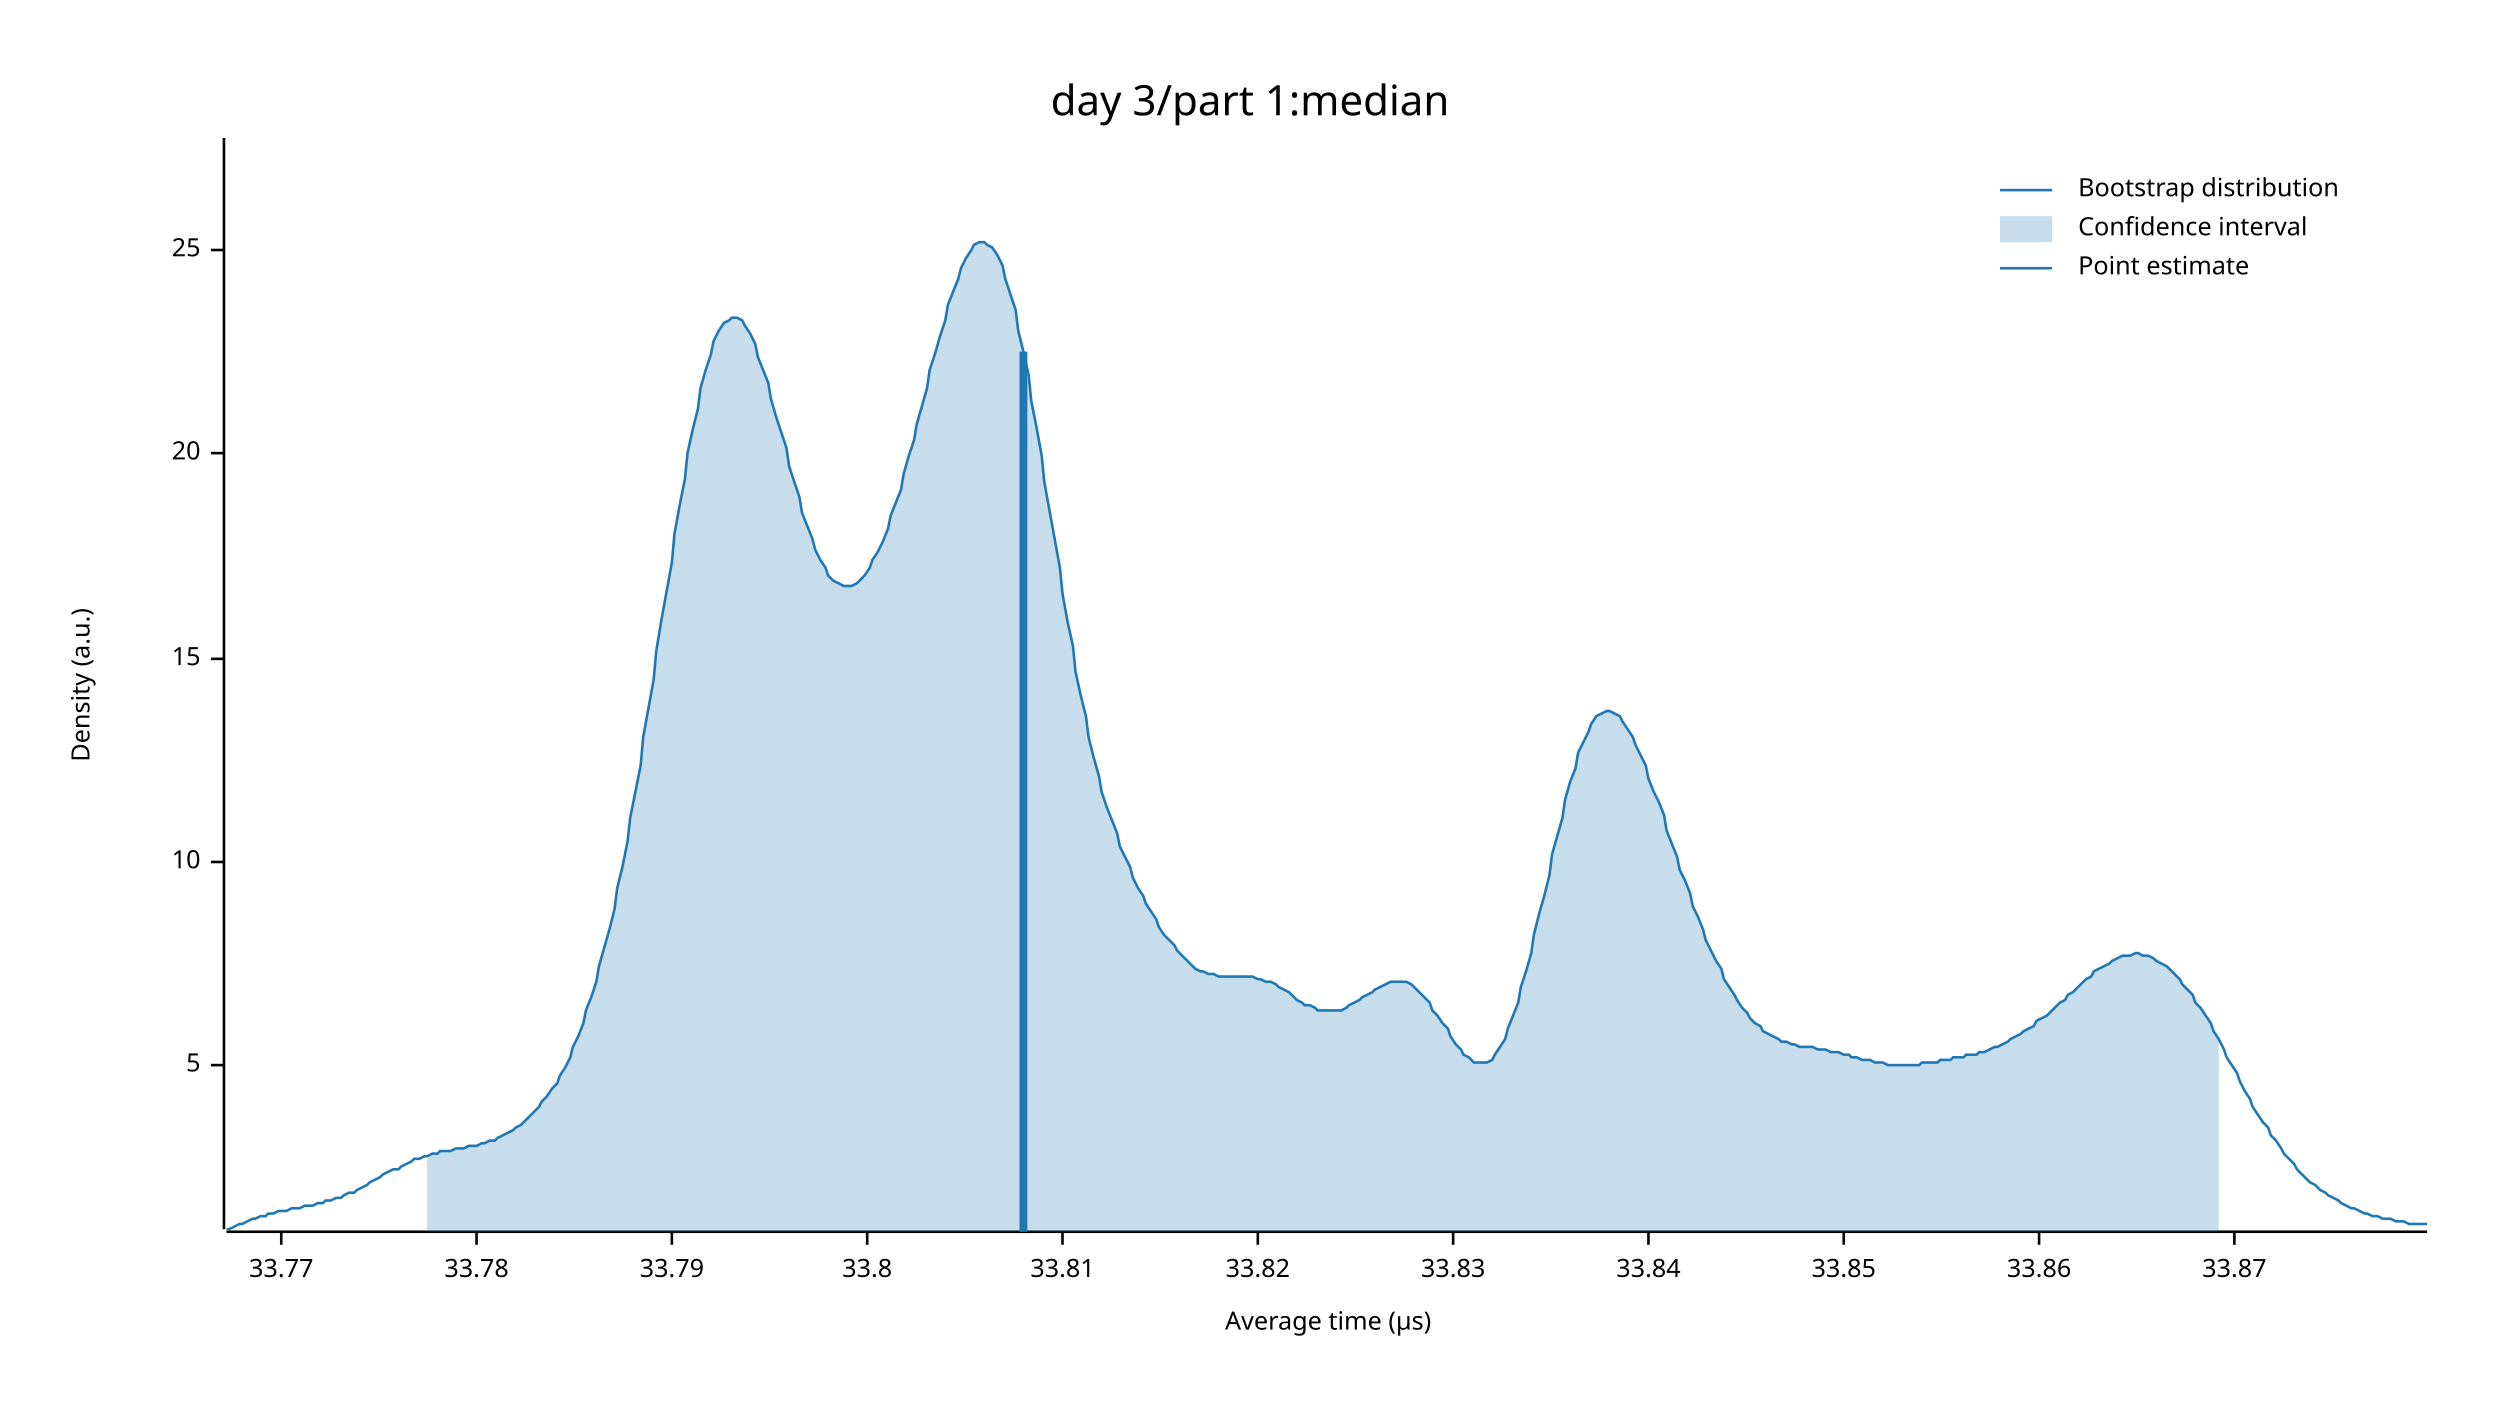
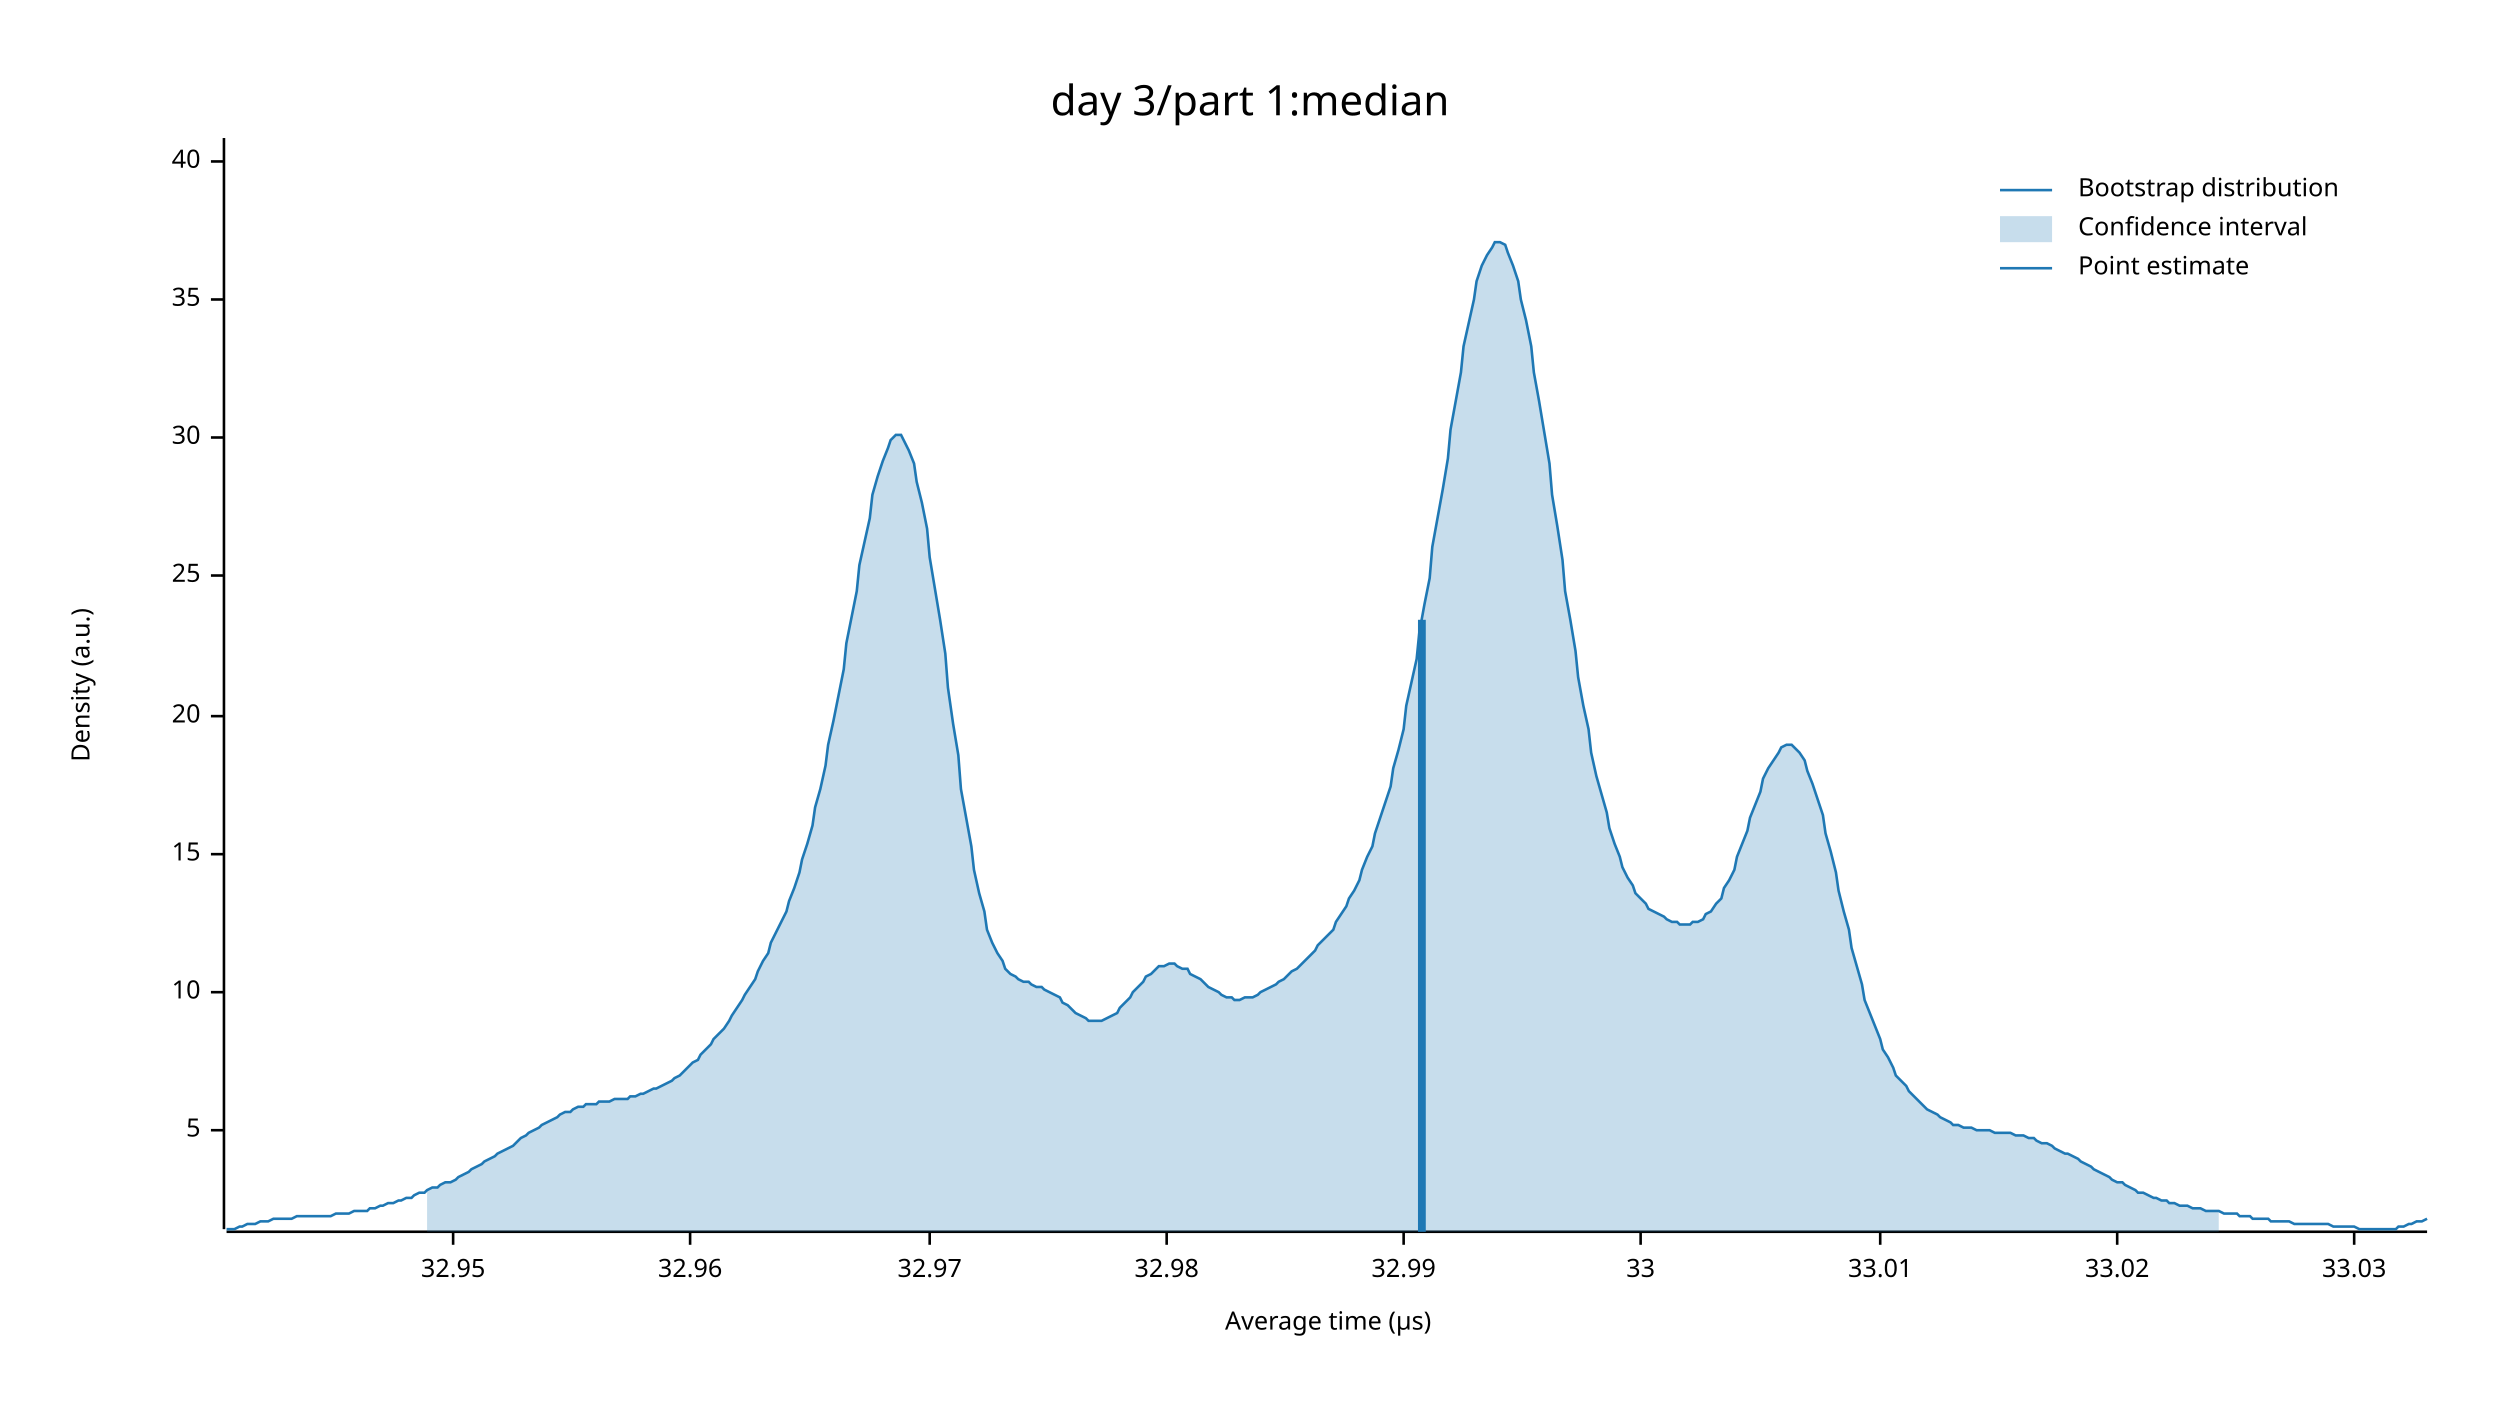
<svg xmlns="http://www.w3.org/2000/svg" width="960" height="540" viewBox="0 0 960 540">
  <text x="480" y="32" dy="0.76em" text-anchor="middle" font-family="sans-serif" font-size="16.129" opacity="1" fill="#000000">
day 3/part 1:median
</text>
  <text x="27" y="263" dy="0.76em" text-anchor="middle" font-family="sans-serif" font-size="9.677" opacity="1" fill="#000000" transform="rotate(270, 27, 263)">
Density (a.u.)
</text>
  <text x="510" y="513" dy="-0.5ex" text-anchor="middle" font-family="sans-serif" font-size="9.677" opacity="1" fill="#000000">
Average time (µs)
</text>
  <polyline fill="none" opacity="1" stroke="#000000" stroke-width="1" points="86,53 86,472 " />
-   <text x="77" y="409" dy="0.5ex" text-anchor="end" font-family="sans-serif" font-size="9.677" opacity="1" fill="#000000">
+   <text x="77" y="434" dy="0.5ex" text-anchor="end" font-family="sans-serif" font-size="9.677" opacity="1" fill="#000000">
5
</text>
-   <polyline fill="none" opacity="1" stroke="#000000" stroke-width="1" points="81,409 86,409 " />
-   <text x="77" y="331" dy="0.5ex" text-anchor="end" font-family="sans-serif" font-size="9.677" opacity="1" fill="#000000">
+   <polyline fill="none" opacity="1" stroke="#000000" stroke-width="1" points="81,434 86,434 " />
+   <text x="77" y="381" dy="0.5ex" text-anchor="end" font-family="sans-serif" font-size="9.677" opacity="1" fill="#000000">
10
</text>
-   <polyline fill="none" opacity="1" stroke="#000000" stroke-width="1" points="81,331 86,331 " />
-   <text x="77" y="253" dy="0.5ex" text-anchor="end" font-family="sans-serif" font-size="9.677" opacity="1" fill="#000000">
+   <polyline fill="none" opacity="1" stroke="#000000" stroke-width="1" points="81,381 86,381 " />
+   <text x="77" y="328" dy="0.5ex" text-anchor="end" font-family="sans-serif" font-size="9.677" opacity="1" fill="#000000">
15
</text>
-   <polyline fill="none" opacity="1" stroke="#000000" stroke-width="1" points="81,253 86,253 " />
-   <text x="77" y="174" dy="0.5ex" text-anchor="end" font-family="sans-serif" font-size="9.677" opacity="1" fill="#000000">
+   <polyline fill="none" opacity="1" stroke="#000000" stroke-width="1" points="81,328 86,328 " />
+   <text x="77" y="275" dy="0.5ex" text-anchor="end" font-family="sans-serif" font-size="9.677" opacity="1" fill="#000000">
20
</text>
-   <polyline fill="none" opacity="1" stroke="#000000" stroke-width="1" points="81,174 86,174 " />
-   <text x="77" y="96" dy="0.5ex" text-anchor="end" font-family="sans-serif" font-size="9.677" opacity="1" fill="#000000">
+   <polyline fill="none" opacity="1" stroke="#000000" stroke-width="1" points="81,275 86,275 " />
+   <text x="77" y="221" dy="0.5ex" text-anchor="end" font-family="sans-serif" font-size="9.677" opacity="1" fill="#000000">
25
</text>
-   <polyline fill="none" opacity="1" stroke="#000000" stroke-width="1" points="81,96 86,96 " />
+   <polyline fill="none" opacity="1" stroke="#000000" stroke-width="1" points="81,221 86,221 " />
+   <text x="77" y="168" dy="0.5ex" text-anchor="end" font-family="sans-serif" font-size="9.677" opacity="1" fill="#000000">
+ 30
+ </text>
+   <polyline fill="none" opacity="1" stroke="#000000" stroke-width="1" points="81,168 86,168 " />
+   <text x="77" y="115" dy="0.5ex" text-anchor="end" font-family="sans-serif" font-size="9.677" opacity="1" fill="#000000">
+ 35
+ </text>
+   <polyline fill="none" opacity="1" stroke="#000000" stroke-width="1" points="81,115 86,115 " />
+   <text x="77" y="62" dy="0.5ex" text-anchor="end" font-family="sans-serif" font-size="9.677" opacity="1" fill="#000000">
+ 40
+ </text>
+   <polyline fill="none" opacity="1" stroke="#000000" stroke-width="1" points="81,62 86,62 " />
  <polyline fill="none" opacity="1" stroke="#000000" stroke-width="1" points="87,473 932,473 " />
-   <text x="108" y="483" dy="0.76em" text-anchor="middle" font-family="sans-serif" font-size="9.677" opacity="1" fill="#000000">
- 33.77
+   <text x="174" y="483" dy="0.76em" text-anchor="middle" font-family="sans-serif" font-size="9.677" opacity="1" fill="#000000">
+ 32.95
</text>
-   <polyline fill="none" opacity="1" stroke="#000000" stroke-width="1" points="108,473 108,478 " />
-   <text x="183" y="483" dy="0.76em" text-anchor="middle" font-family="sans-serif" font-size="9.677" opacity="1" fill="#000000">
- 33.78
+   <polyline fill="none" opacity="1" stroke="#000000" stroke-width="1" points="174,473 174,478 " />
+   <text x="265" y="483" dy="0.76em" text-anchor="middle" font-family="sans-serif" font-size="9.677" opacity="1" fill="#000000">
+ 32.96
</text>
-   <polyline fill="none" opacity="1" stroke="#000000" stroke-width="1" points="183,473 183,478 " />
-   <text x="258" y="483" dy="0.76em" text-anchor="middle" font-family="sans-serif" font-size="9.677" opacity="1" fill="#000000">
- 33.79
+   <polyline fill="none" opacity="1" stroke="#000000" stroke-width="1" points="265,473 265,478 " />
+   <text x="357" y="483" dy="0.76em" text-anchor="middle" font-family="sans-serif" font-size="9.677" opacity="1" fill="#000000">
+ 32.97
</text>
-   <polyline fill="none" opacity="1" stroke="#000000" stroke-width="1" points="258,473 258,478 " />
-   <text x="333" y="483" dy="0.76em" text-anchor="middle" font-family="sans-serif" font-size="9.677" opacity="1" fill="#000000">
- 33.8
+   <polyline fill="none" opacity="1" stroke="#000000" stroke-width="1" points="357,473 357,478 " />
+   <text x="448" y="483" dy="0.76em" text-anchor="middle" font-family="sans-serif" font-size="9.677" opacity="1" fill="#000000">
+ 32.98
</text>
-   <polyline fill="none" opacity="1" stroke="#000000" stroke-width="1" points="333,473 333,478 " />
-   <text x="408" y="483" dy="0.76em" text-anchor="middle" font-family="sans-serif" font-size="9.677" opacity="1" fill="#000000">
- 33.81
+   <polyline fill="none" opacity="1" stroke="#000000" stroke-width="1" points="448,473 448,478 " />
+   <text x="539" y="483" dy="0.76em" text-anchor="middle" font-family="sans-serif" font-size="9.677" opacity="1" fill="#000000">
+ 32.99
</text>
-   <polyline fill="none" opacity="1" stroke="#000000" stroke-width="1" points="408,473 408,478 " />
-   <text x="483" y="483" dy="0.76em" text-anchor="middle" font-family="sans-serif" font-size="9.677" opacity="1" fill="#000000">
- 33.82
+   <polyline fill="none" opacity="1" stroke="#000000" stroke-width="1" points="539,473 539,478 " />
+   <text x="630" y="483" dy="0.76em" text-anchor="middle" font-family="sans-serif" font-size="9.677" opacity="1" fill="#000000">
+ 33
</text>
-   <polyline fill="none" opacity="1" stroke="#000000" stroke-width="1" points="483,473 483,478 " />
-   <text x="558" y="483" dy="0.76em" text-anchor="middle" font-family="sans-serif" font-size="9.677" opacity="1" fill="#000000">
- 33.83
+   <polyline fill="none" opacity="1" stroke="#000000" stroke-width="1" points="630,473 630,478 " />
+   <text x="722" y="483" dy="0.76em" text-anchor="middle" font-family="sans-serif" font-size="9.677" opacity="1" fill="#000000">
+ 33.01
</text>
-   <polyline fill="none" opacity="1" stroke="#000000" stroke-width="1" points="558,473 558,478 " />
-   <text x="633" y="483" dy="0.76em" text-anchor="middle" font-family="sans-serif" font-size="9.677" opacity="1" fill="#000000">
- 33.84
+   <polyline fill="none" opacity="1" stroke="#000000" stroke-width="1" points="722,473 722,478 " />
+   <text x="813" y="483" dy="0.76em" text-anchor="middle" font-family="sans-serif" font-size="9.677" opacity="1" fill="#000000">
+ 33.02
</text>
-   <polyline fill="none" opacity="1" stroke="#000000" stroke-width="1" points="633,473 633,478 " />
-   <text x="708" y="483" dy="0.76em" text-anchor="middle" font-family="sans-serif" font-size="9.677" opacity="1" fill="#000000">
- 33.85
+   <polyline fill="none" opacity="1" stroke="#000000" stroke-width="1" points="813,473 813,478 " />
+   <text x="904" y="483" dy="0.76em" text-anchor="middle" font-family="sans-serif" font-size="9.677" opacity="1" fill="#000000">
+ 33.03
</text>
-   <polyline fill="none" opacity="1" stroke="#000000" stroke-width="1" points="708,473 708,478 " />
-   <text x="783" y="483" dy="0.76em" text-anchor="middle" font-family="sans-serif" font-size="9.677" opacity="1" fill="#000000">
- 33.86
- </text>
-   <polyline fill="none" opacity="1" stroke="#000000" stroke-width="1" points="783,473 783,478 " />
-   <text x="858" y="483" dy="0.76em" text-anchor="middle" font-family="sans-serif" font-size="9.677" opacity="1" fill="#000000">
- 33.87
- </text>
-   <polyline fill="none" opacity="1" stroke="#000000" stroke-width="1" points="858,473 858,478 " />
-   <polyline fill="none" opacity="1" stroke="#1F78B4" stroke-width="1" points="87,472 88,472 90,471 92,470 93,470 95,469 97,468 98,468 100,467 102,467 103,466 105,466 107,465 109,465 110,465 112,464 114,464 115,464 117,463 119,463 120,463 122,462 124,462 125,461 127,461 129,460 131,460 132,459 134,458 136,458 137,457 139,456 141,455 142,454 144,453 146,452 147,451 149,450 151,449 153,449 154,448 156,447 158,446 159,445 161,445 163,444 164,444 166,443 168,443 169,442 171,442 173,442 175,441 176,441 178,441 180,440 181,440 183,440 185,439 186,439 188,438 190,438 191,437 193,436 195,435 197,434 198,433 200,432 202,430 203,429 205,427 207,425 208,423 210,421 212,418 214,416 215,413 217,410 219,406 220,402 222,398 224,393 225,388 227,383 229,377 230,371 232,364 234,357 236,349 237,341 239,333 241,323 242,314 244,304 246,294 247,283 249,272 251,261 252,250 254,238 256,227 258,216 259,205 261,194 263,184 264,174 266,165 268,157 269,149 271,142 273,136 274,131 276,127 278,124 280,123 281,122 283,122 285,123 286,125 288,128 290,132 291,137 293,142 295,147 296,153 298,160 300,166 302,172 303,179 305,185 307,191 308,197 310,202 312,207 313,211 315,215 317,218 318,221 320,223 322,224 324,225 325,225 327,225 329,224 330,223 332,221 334,218 335,215 337,212 339,208 341,203 342,198 344,193 346,188 347,182 349,175 351,169 352,163 354,156 356,149 357,142 359,136 361,129 363,123 364,117 366,112 368,107 369,103 371,99 373,96 374,94 376,93 378,93 379,94 381,95 383,98 385,102 386,107 388,113 390,119 391,127 393,135 395,144 396,154 398,164 400,175 401,185 403,196 405,207 407,218 408,228 410,239 412,248 413,258 415,267 417,275 418,283 420,291 422,298 423,304 425,310 427,315 429,320 430,325 432,329 434,333 435,337 437,341 439,344 440,347 442,350 444,353 445,356 447,359 449,361 451,363 452,365 454,367 456,369 457,370 459,372 461,373 462,373 464,374 466,374 468,375 469,375 471,375 473,375 474,375 476,375 478,375 479,375 481,375 483,376 484,376 486,377 488,377 490,378 491,379 493,380 495,381 496,382 498,384 500,385 501,386 503,386 505,387 506,388 508,388 510,388 512,388 513,388 515,388 517,387 518,386 520,385 522,384 523,383 525,382 527,381 528,380 530,379 532,378 534,377 535,377 537,377 539,377 540,377 542,378 544,380 545,381 547,383 549,385 550,388 552,390 554,393 556,395 557,398 559,401 561,403 562,405 564,406 566,408 567,408 569,408 571,408 573,407 574,405 576,402 578,399 579,395 581,390 583,385 584,379 586,373 588,366 589,359 591,351 593,344 595,336 596,328 598,321 600,314 601,307 603,300 605,295 606,289 608,285 610,281 611,278 613,275 615,274 617,273 618,273 620,274 622,275 623,277 625,280 627,283 628,286 630,290 632,294 633,299 635,304 637,308 639,313 640,319 642,324 644,329 645,334 647,338 649,343 650,348 652,352 654,357 655,361 657,365 659,369 661,372 662,376 664,379 666,382 667,384 669,387 671,389 672,391 674,393 676,394 677,396 679,397 681,398 683,399 684,400 686,400 688,401 689,401 691,402 693,402 694,402 696,402 698,403 700,403 701,403 703,404 705,404 706,404 708,405 710,405 711,406 713,406 715,407 716,407 718,407 720,408 722,408 723,408 725,409 727,409 728,409 730,409 732,409 733,409 735,409 737,409 738,408 740,408 742,408 744,408 745,407 747,407 749,407 750,406 752,406 754,406 755,405 757,405 759,405 760,404 762,404 764,403 766,402 767,402 769,401 771,400 772,399 774,398 776,397 777,396 779,395 781,394 782,392 784,391 786,390 788,388 789,387 791,385 793,384 794,382 796,381 798,379 799,378 801,376 803,375 804,373 806,372 808,371 810,370 811,369 813,368 815,367 816,367 818,367 820,366 821,366 823,367 825,367 827,368 828,369 830,370 832,371 833,372 835,374 837,376 838,378 840,380 842,382 843,385 845,387 847,390 849,393 850,396 852,399 854,403 855,406 857,409 859,412 860,415 862,419 864,422 865,425 867,428 869,431 871,433 872,436 874,438 876,441 877,443 879,445 881,447 882,449 884,451 886,453 887,454 889,455 891,457 893,458 894,459 896,460 898,461 899,462 901,463 903,464 904,464 906,465 908,466 909,466 911,467 913,467 915,468 916,468 918,468 920,469 921,469 923,469 925,470 926,470 928,470 930,470 932,470 " />
-   <polygon opacity="0.25" fill="#1F78B4" points="164,444 166,443 168,443 169,442 171,442 173,442 175,441 176,441 178,441 180,440 181,440 183,440 185,439 186,439 188,438 190,438 191,437 193,436 195,435 197,434 198,433 200,432 202,430 203,429 205,427 207,425 208,423 210,421 212,418 214,416 215,413 217,410 219,406 220,402 222,398 224,393 225,388 227,383 229,377 230,371 232,364 234,357 236,349 237,341 239,333 241,323 242,314 244,304 246,294 247,283 249,272 251,261 252,250 254,238 256,227 258,216 259,205 261,194 263,184 264,174 266,165 268,157 269,149 271,142 273,136 274,131 276,127 278,124 280,123 281,122 283,122 285,123 286,125 288,128 290,132 291,137 293,142 295,147 296,153 298,160 300,166 302,172 303,179 305,185 307,191 308,197 310,202 312,207 313,211 315,215 317,218 318,221 320,223 322,224 324,225 325,225 327,225 329,224 330,223 332,221 334,218 335,215 337,212 339,208 341,203 342,198 344,193 346,188 347,182 349,175 351,169 352,163 354,156 356,149 357,142 359,136 361,129 363,123 364,117 366,112 368,107 369,103 371,99 373,96 374,94 376,93 378,93 379,94 381,95 383,98 385,102 386,107 388,113 390,119 391,127 393,135 395,144 396,154 398,164 400,175 401,185 403,196 405,207 407,218 408,228 410,239 412,248 413,258 415,267 417,275 418,283 420,291 422,298 423,304 425,310 427,315 429,320 430,325 432,329 434,333 435,337 437,341 439,344 440,347 442,350 444,353 445,356 447,359 449,361 451,363 452,365 454,367 456,369 457,370 459,372 461,373 462,373 464,374 466,374 468,375 469,375 471,375 473,375 474,375 476,375 478,375 479,375 481,375 483,376 484,376 486,377 488,377 490,378 491,379 493,380 495,381 496,382 498,384 500,385 501,386 503,386 505,387 506,388 508,388 510,388 512,388 513,388 515,388 517,387 518,386 520,385 522,384 523,383 525,382 527,381 528,380 530,379 532,378 534,377 535,377 537,377 539,377 540,377 542,378 544,380 545,381 547,383 549,385 550,388 552,390 554,393 556,395 557,398 559,401 561,403 562,405 564,406 566,408 567,408 569,408 571,408 573,407 574,405 576,402 578,399 579,395 581,390 583,385 584,379 586,373 588,366 589,359 591,351 593,344 595,336 596,328 598,321 600,314 601,307 603,300 605,295 606,289 608,285 610,281 611,278 613,275 615,274 617,273 618,273 620,274 622,275 623,277 625,280 627,283 628,286 630,290 632,294 633,299 635,304 637,308 639,313 640,319 642,324 644,329 645,334 647,338 649,343 650,348 652,352 654,357 655,361 657,365 659,369 661,372 662,376 664,379 666,382 667,384 669,387 671,389 672,391 674,393 676,394 677,396 679,397 681,398 683,399 684,400 686,400 688,401 689,401 691,402 693,402 694,402 696,402 698,403 700,403 701,403 703,404 705,404 706,404 708,405 710,405 711,406 713,406 715,407 716,407 718,407 720,408 722,408 723,408 725,409 727,409 728,409 730,409 732,409 733,409 735,409 737,409 738,408 740,408 742,408 744,408 745,407 747,407 749,407 750,406 752,406 754,406 755,405 757,405 759,405 760,404 762,404 764,403 766,402 767,402 769,401 771,400 772,399 774,398 776,397 777,396 779,395 781,394 782,392 784,391 786,390 788,388 789,387 791,385 793,384 794,382 796,381 798,379 799,378 801,376 803,375 804,373 806,372 808,371 810,370 811,369 813,368 815,367 816,367 818,367 820,366 821,366 823,367 825,367 827,368 828,369 830,370 832,371 833,372 835,374 837,376 838,378 840,380 842,382 843,385 845,387 847,390 849,393 850,396 852,399 852,473 164,473 " />
-   <polyline fill="none" opacity="1" stroke="#1F78B4" stroke-width="3" points="393,473 393,135 " />
+   <polyline fill="none" opacity="1" stroke="#000000" stroke-width="1" points="904,473 904,478 " />
+   <polyline fill="none" opacity="1" stroke="#1F78B4" stroke-width="1" points="87,472 88,472 90,472 92,471 93,471 95,470 97,470 98,470 100,469 102,469 103,469 105,468 107,468 109,468 110,468 112,468 114,467 115,467 117,467 119,467 120,467 122,467 124,467 125,467 127,467 129,466 131,466 132,466 134,466 136,465 137,465 139,465 141,465 142,464 144,464 146,463 147,463 149,462 151,462 153,461 154,461 156,460 158,460 159,459 161,458 163,458 164,457 166,456 168,456 169,455 171,454 173,454 175,453 176,452 178,451 180,450 181,449 183,448 185,447 186,446 188,445 190,444 191,443 193,442 195,441 197,440 198,439 200,437 202,436 203,435 205,434 207,433 208,432 210,431 212,430 214,429 215,428 217,427 219,427 220,426 222,425 224,425 225,424 227,424 229,424 230,423 232,423 234,423 236,422 237,422 239,422 241,422 242,421 244,421 246,420 247,420 249,419 251,418 252,418 254,417 256,416 258,415 259,414 261,413 263,411 264,410 266,408 268,407 269,405 271,403 273,401 274,399 276,397 278,395 280,392 281,390 283,387 285,384 286,382 288,379 290,376 291,373 293,369 295,366 296,362 298,358 300,354 302,350 303,346 305,341 307,335 308,330 310,324 312,317 313,310 315,303 317,294 318,286 320,277 322,267 324,257 325,247 327,237 329,227 330,217 332,208 334,199 335,190 337,183 339,177 341,172 342,169 344,167 346,167 347,169 349,173 351,178 352,185 354,193 356,203 357,214 359,226 361,238 363,251 364,264 366,278 368,290 369,303 371,314 373,325 374,334 376,343 378,350 379,357 381,362 383,366 385,369 386,372 388,374 390,375 391,376 393,377 395,377 396,378 398,379 400,379 401,380 403,381 405,382 407,383 408,385 410,386 412,388 413,389 415,390 417,391 418,392 420,392 422,392 423,392 425,391 427,390 429,389 430,387 432,385 434,383 435,381 437,379 439,377 440,375 442,374 444,372 445,371 447,371 449,370 451,370 452,371 454,372 456,372 457,374 459,375 461,376 462,377 464,379 466,380 468,381 469,382 471,383 473,383 474,384 476,384 478,383 479,383 481,383 483,382 484,381 486,380 488,379 490,378 491,377 493,376 495,374 496,373 498,372 500,370 501,369 503,367 505,365 506,363 508,361 510,359 512,357 513,354 515,351 517,348 518,345 520,342 522,338 523,334 525,329 527,325 528,320 530,314 532,308 534,302 535,295 537,288 539,280 540,271 542,262 544,253 545,243 547,232 549,222 550,210 552,199 554,188 556,176 557,165 559,154 561,143 562,133 564,124 566,115 567,108 569,102 571,98 573,95 574,93 576,93 578,94 579,97 581,102 583,108 584,115 586,123 588,133 589,143 591,154 593,166 595,178 596,190 598,202 600,215 601,227 603,238 605,250 606,260 608,271 610,280 611,289 613,298 615,305 617,312 618,318 620,324 622,329 623,333 625,337 627,340 628,343 630,345 632,347 633,349 635,350 637,351 639,352 640,353 642,354 644,354 645,355 647,355 649,355 650,354 652,354 654,353 655,351 657,350 659,347 661,345 662,341 664,338 666,334 667,329 669,324 671,319 672,314 674,309 676,304 677,299 679,295 681,292 683,289 684,287 686,286 688,286 689,287 691,289 693,292 694,296 696,301 698,307 700,313 701,320 703,327 705,335 706,342 708,350 710,357 711,364 713,371 715,378 716,384 718,389 720,394 722,399 723,403 725,406 727,410 728,413 730,415 732,417 733,419 735,421 737,423 738,424 740,426 742,427 744,428 745,429 747,430 749,431 750,432 752,432 754,433 755,433 757,433 759,434 760,434 762,434 764,434 766,435 767,435 769,435 771,435 772,435 774,436 776,436 777,436 779,437 781,437 782,438 784,439 786,439 788,440 789,441 791,442 793,443 794,443 796,444 798,445 799,446 801,447 803,448 804,449 806,450 808,451 810,452 811,453 813,454 815,454 816,455 818,456 820,457 821,458 823,458 825,459 827,460 828,460 830,461 832,461 833,462 835,462 837,463 838,463 840,463 842,464 843,464 845,464 847,465 849,465 850,465 852,465 854,466 855,466 857,466 859,466 860,467 862,467 864,467 865,468 867,468 869,468 871,468 872,469 874,469 876,469 877,469 879,469 881,470 882,470 884,470 886,470 887,470 889,470 891,470 893,470 894,470 896,471 898,471 899,471 901,471 903,471 904,471 906,472 908,472 909,472 911,472 913,472 915,472 916,472 918,472 920,472 921,471 923,471 925,470 926,470 928,469 930,469 932,468 " />
+   <polygon opacity="0.25" fill="#1F78B4" points="164,457 166,456 168,456 169,455 171,454 173,454 175,453 176,452 178,451 180,450 181,449 183,448 185,447 186,446 188,445 190,444 191,443 193,442 195,441 197,440 198,439 200,437 202,436 203,435 205,434 207,433 208,432 210,431 212,430 214,429 215,428 217,427 219,427 220,426 222,425 224,425 225,424 227,424 229,424 230,423 232,423 234,423 236,422 237,422 239,422 241,422 242,421 244,421 246,420 247,420 249,419 251,418 252,418 254,417 256,416 258,415 259,414 261,413 263,411 264,410 266,408 268,407 269,405 271,403 273,401 274,399 276,397 278,395 280,392 281,390 283,387 285,384 286,382 288,379 290,376 291,373 293,369 295,366 296,362 298,358 300,354 302,350 303,346 305,341 307,335 308,330 310,324 312,317 313,310 315,303 317,294 318,286 320,277 322,267 324,257 325,247 327,237 329,227 330,217 332,208 334,199 335,190 337,183 339,177 341,172 342,169 344,167 346,167 347,169 349,173 351,178 352,185 354,193 356,203 357,214 359,226 361,238 363,251 364,264 366,278 368,290 369,303 371,314 373,325 374,334 376,343 378,350 379,357 381,362 383,366 385,369 386,372 388,374 390,375 391,376 393,377 395,377 396,378 398,379 400,379 401,380 403,381 405,382 407,383 408,385 410,386 412,388 413,389 415,390 417,391 418,392 420,392 422,392 423,392 425,391 427,390 429,389 430,387 432,385 434,383 435,381 437,379 439,377 440,375 442,374 444,372 445,371 447,371 449,370 451,370 452,371 454,372 456,372 457,374 459,375 461,376 462,377 464,379 466,380 468,381 469,382 471,383 473,383 474,384 476,384 478,383 479,383 481,383 483,382 484,381 486,380 488,379 490,378 491,377 493,376 495,374 496,373 498,372 500,370 501,369 503,367 505,365 506,363 508,361 510,359 512,357 513,354 515,351 517,348 518,345 520,342 522,338 523,334 525,329 527,325 528,320 530,314 532,308 534,302 535,295 537,288 539,280 540,271 542,262 544,253 545,243 547,232 549,222 550,210 552,199 554,188 556,176 557,165 559,154 561,143 562,133 564,124 566,115 567,108 569,102 571,98 573,95 574,93 576,93 578,94 579,97 581,102 583,108 584,115 586,123 588,133 589,143 591,154 593,166 595,178 596,190 598,202 600,215 601,227 603,238 605,250 606,260 608,271 610,280 611,289 613,298 615,305 617,312 618,318 620,324 622,329 623,333 625,337 627,340 628,343 630,345 632,347 633,349 635,350 637,351 639,352 640,353 642,354 644,354 645,355 647,355 649,355 650,354 652,354 654,353 655,351 657,350 659,347 661,345 662,341 664,338 666,334 667,329 669,324 671,319 672,314 674,309 676,304 677,299 679,295 681,292 683,289 684,287 686,286 688,286 689,287 691,289 693,292 694,296 696,301 698,307 700,313 701,320 703,327 705,335 706,342 708,350 710,357 711,364 713,371 715,378 716,384 718,389 720,394 722,399 723,403 725,406 727,410 728,413 730,415 732,417 733,419 735,421 737,423 738,424 740,426 742,427 744,428 745,429 747,430 749,431 750,432 752,432 754,433 755,433 757,433 759,434 760,434 762,434 764,434 766,435 767,435 769,435 771,435 772,435 774,436 776,436 777,436 779,437 781,437 782,438 784,439 786,439 788,440 789,441 791,442 793,443 794,443 796,444 798,445 799,446 801,447 803,448 804,449 806,450 808,451 810,452 811,453 813,454 815,454 816,455 818,456 820,457 821,458 823,458 825,459 827,460 828,460 830,461 832,461 833,462 835,462 837,463 838,463 840,463 842,464 843,464 845,464 847,465 849,465 850,465 852,465 852,473 164,473 " />
+   <polyline fill="none" opacity="1" stroke="#1F78B4" stroke-width="3" points="546,473 546,238 " />
  <text x="798" y="68" dy="0.76em" text-anchor="start" font-family="sans-serif" font-size="9.677" opacity="1" fill="#000000">
Bootstrap distribution
</text>
  <text x="798" y="83" dy="0.76em" text-anchor="start" font-family="sans-serif" font-size="9.677" opacity="1" fill="#000000">
Confidence interval
</text>
  <text x="798" y="98" dy="0.76em" text-anchor="start" font-family="sans-serif" font-size="9.677" opacity="1" fill="#000000">
Point estimate
</text>
  <polyline fill="none" opacity="1" stroke="#1F78B4" stroke-width="1" points="768,73 788,73 " />
  <rect x="768" y="83" width="20" height="10" opacity="0.25" fill="#1F78B4" stroke="none" />
  <polyline fill="none" opacity="1" stroke="#1F78B4" stroke-width="1" points="768,103 788,103 " />
</svg>
